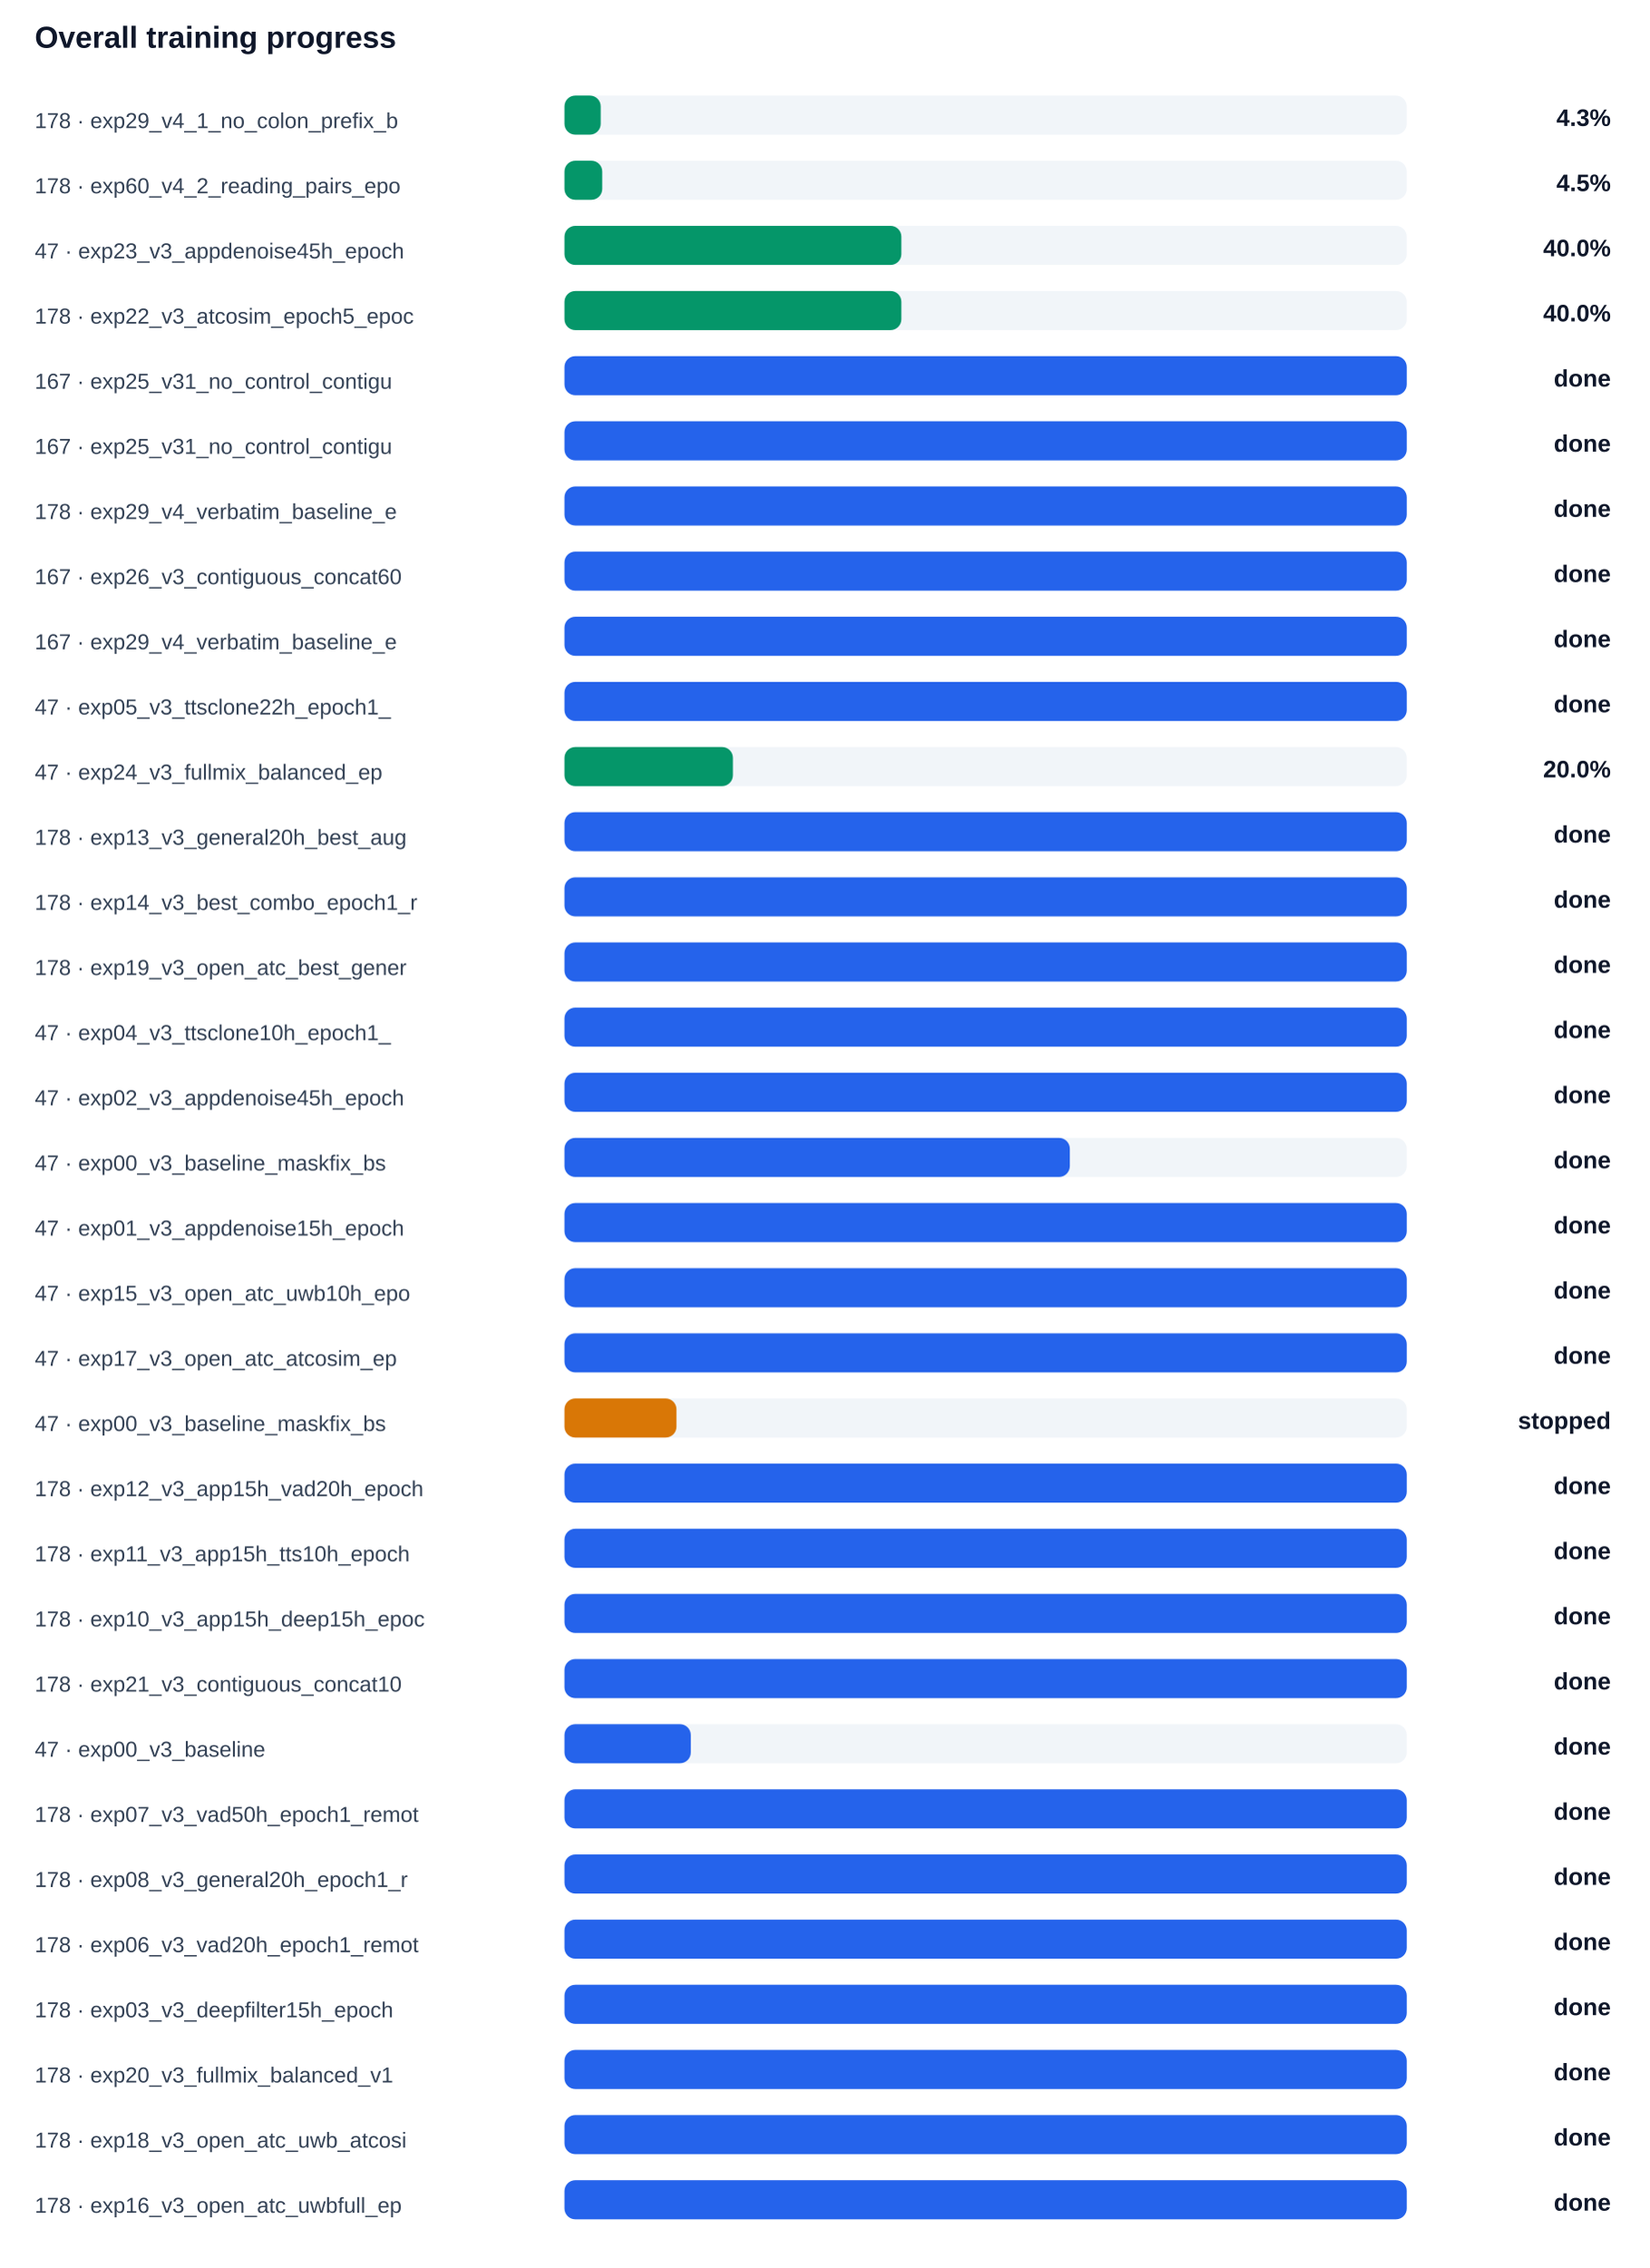
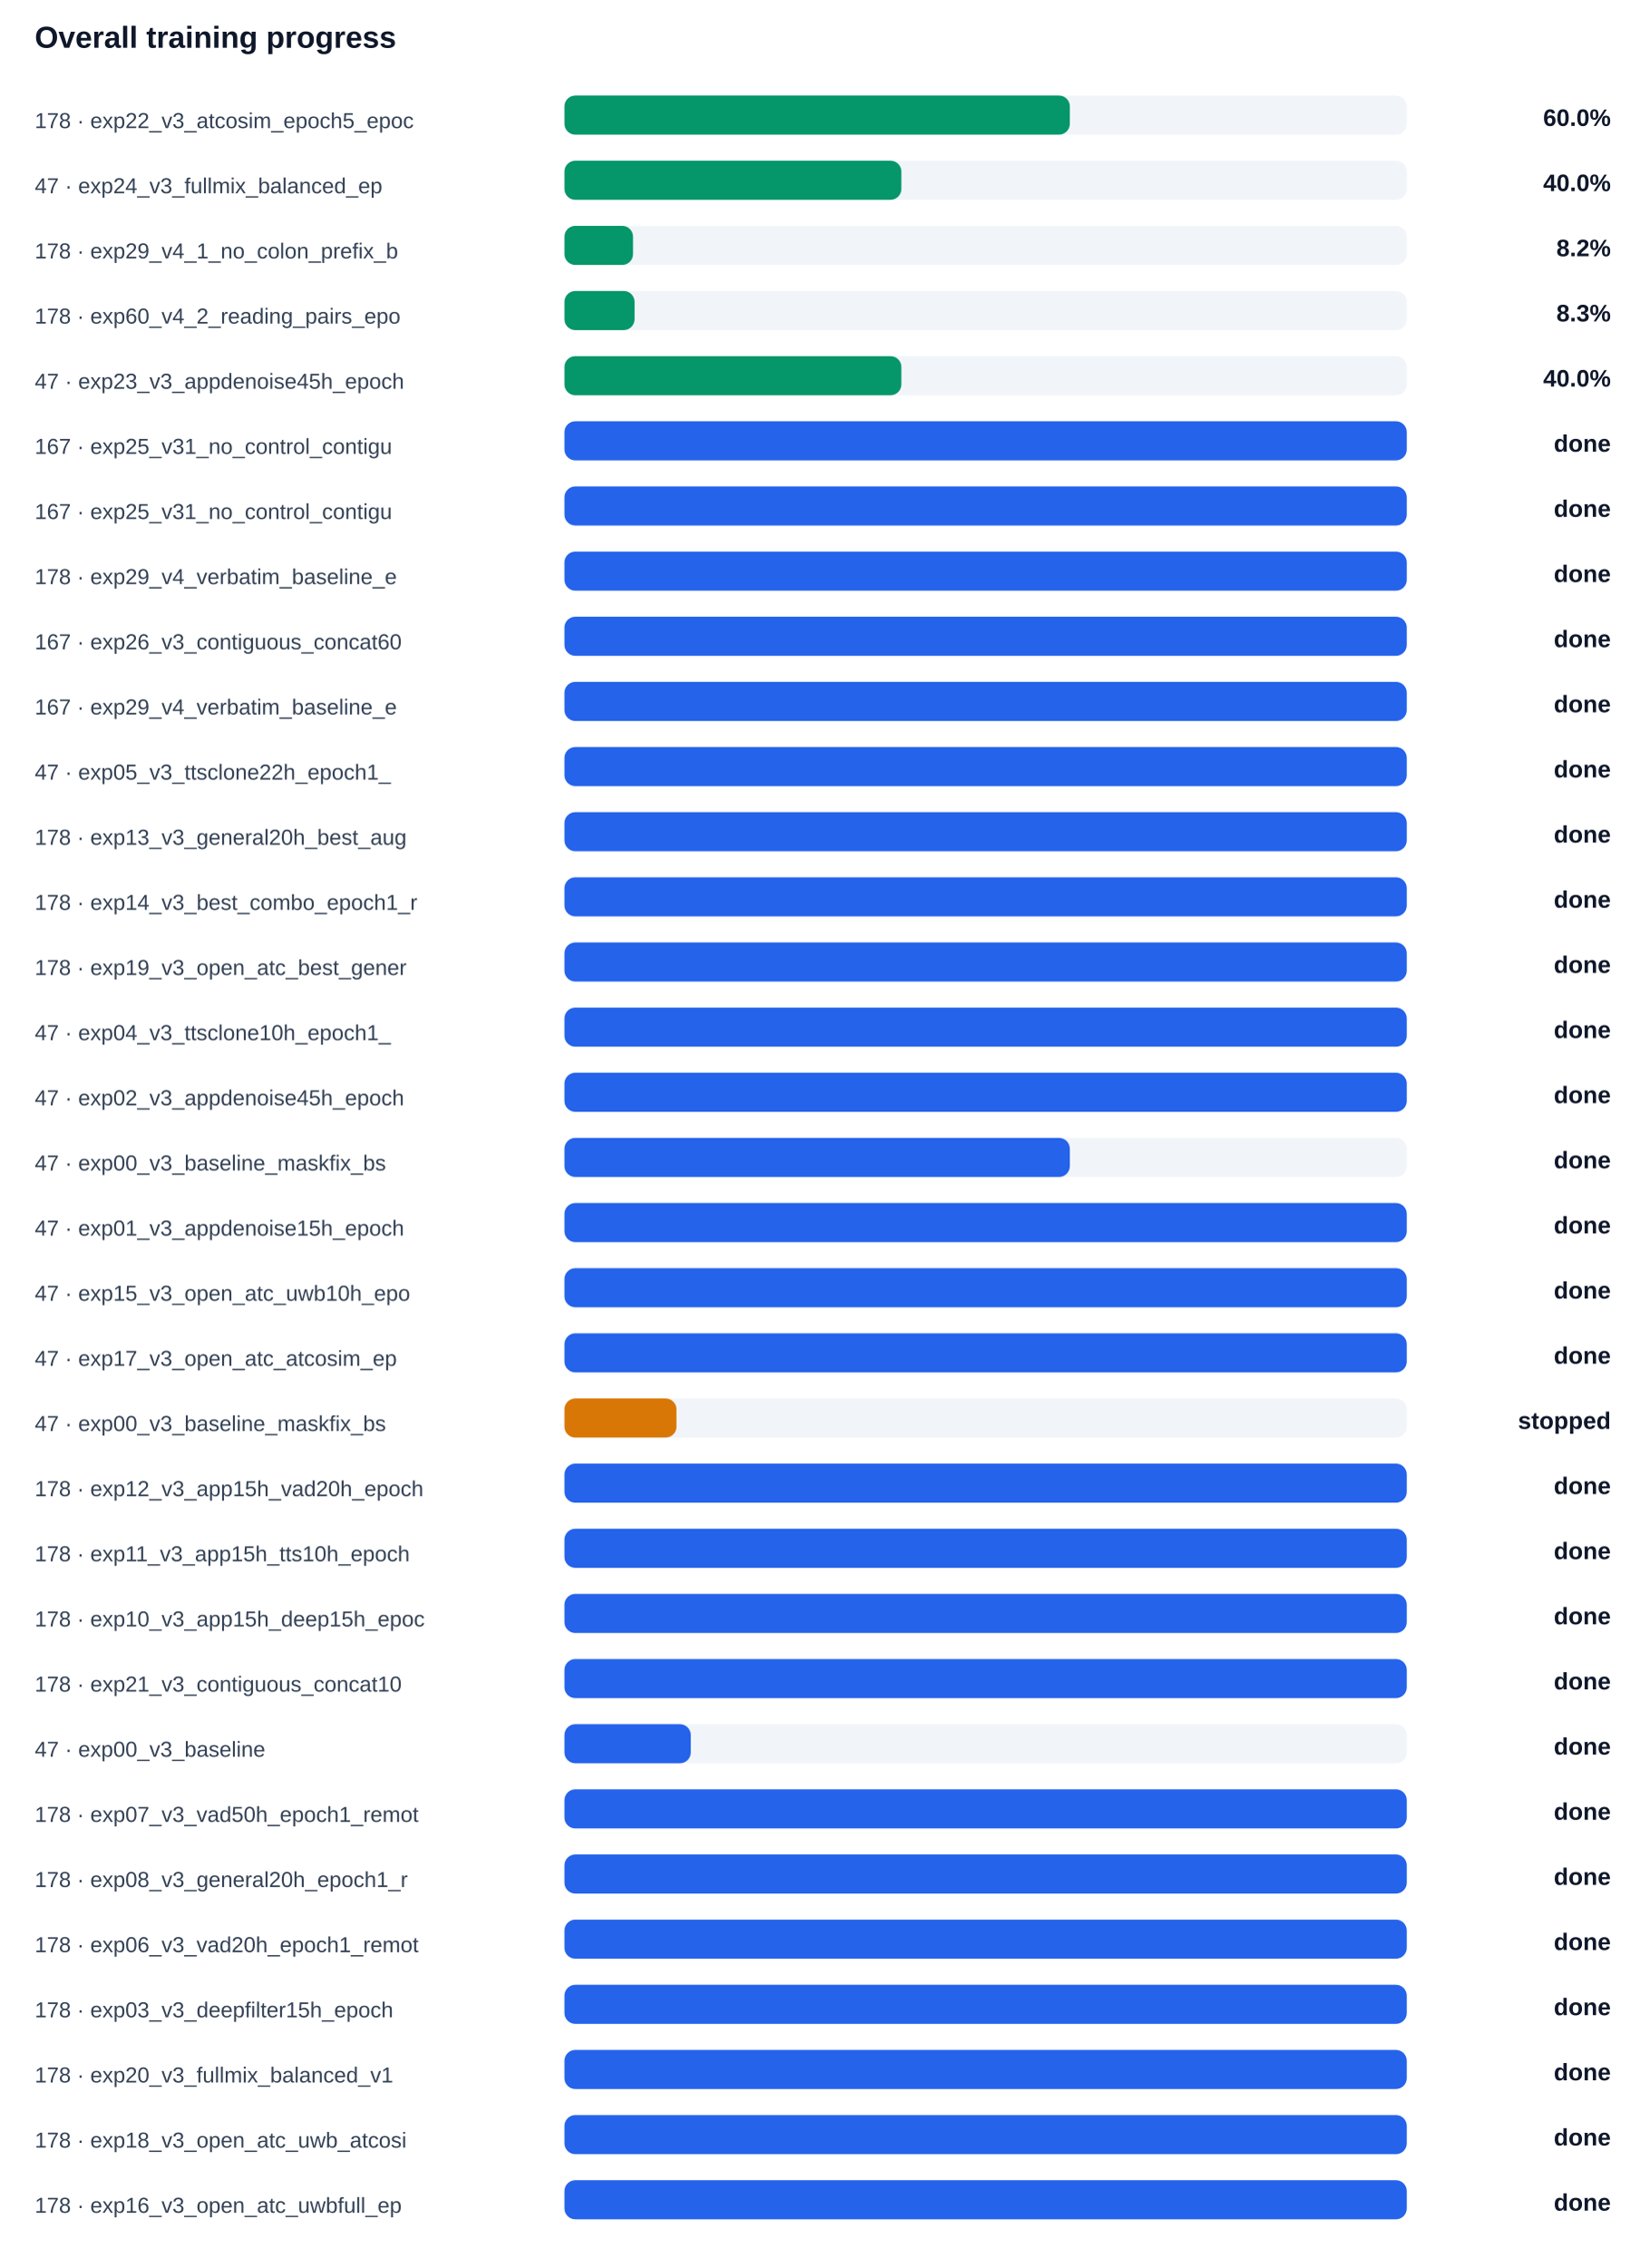
<svg xmlns="http://www.w3.org/2000/svg" width="100%" viewBox="0 0 760 1044" style="max-width:760px;background:#ffffff;border:1px solid #e5e7eb;border-radius:10px;">
  <text x="16.0" y="22.0" font-size="14" fill="#0f172a" text-anchor="start" font-family="Arial, sans-serif" font-weight="700">Overall training progress</text>
-   <text x="16.0" y="59.0" font-size="10" fill="#334155" text-anchor="start" font-family="Arial, sans-serif" font-weight="400">178 · exp29_v4_1_no_colon_prefix_b</text>
+   <text x="16.0" y="59.0" font-size="10" fill="#334155" text-anchor="start" font-family="Arial, sans-serif" font-weight="400">178 · exp22_v3_atcosim_epoch5_epoc</text>
  <rect x="260" y="44" width="388" height="18" rx="5" fill="#f1f5f9" />
-   <rect x="260" y="44" width="16.7" height="18" rx="5" fill="#059669" />
-   <text x="742.0" y="58.0" font-size="11" fill="#0f172a" text-anchor="end" font-family="Arial, sans-serif" font-weight="700">4.3%</text>
-   <text x="16.0" y="89.0" font-size="10" fill="#334155" text-anchor="start" font-family="Arial, sans-serif" font-weight="400">178 · exp60_v4_2_reading_pairs_epo</text>
+   <rect x="260" y="44" width="232.8" height="18" rx="5" fill="#059669" />
+   <text x="742.0" y="58.0" font-size="11" fill="#0f172a" text-anchor="end" font-family="Arial, sans-serif" font-weight="700">60.0%</text>
+   <text x="16.0" y="89.0" font-size="10" fill="#334155" text-anchor="start" font-family="Arial, sans-serif" font-weight="400">47 · exp24_v3_fullmix_balanced_ep</text>
  <rect x="260" y="74" width="388" height="18" rx="5" fill="#f1f5f9" />
-   <rect x="260" y="74" width="17.4" height="18" rx="5" fill="#059669" />
-   <text x="742.0" y="88.0" font-size="11" fill="#0f172a" text-anchor="end" font-family="Arial, sans-serif" font-weight="700">4.5%</text>
-   <text x="16.0" y="119.0" font-size="10" fill="#334155" text-anchor="start" font-family="Arial, sans-serif" font-weight="400">47 · exp23_v3_appdenoise45h_epoch</text>
+   <rect x="260" y="74" width="155.2" height="18" rx="5" fill="#059669" />
+   <text x="742.0" y="88.0" font-size="11" fill="#0f172a" text-anchor="end" font-family="Arial, sans-serif" font-weight="700">40.0%</text>
+   <text x="16.0" y="119.0" font-size="10" fill="#334155" text-anchor="start" font-family="Arial, sans-serif" font-weight="400">178 · exp29_v4_1_no_colon_prefix_b</text>
  <rect x="260" y="104" width="388" height="18" rx="5" fill="#f1f5f9" />
-   <rect x="260" y="104" width="155.2" height="18" rx="5" fill="#059669" />
-   <text x="742.0" y="118.0" font-size="11" fill="#0f172a" text-anchor="end" font-family="Arial, sans-serif" font-weight="700">40.0%</text>
-   <text x="16.0" y="149.0" font-size="10" fill="#334155" text-anchor="start" font-family="Arial, sans-serif" font-weight="400">178 · exp22_v3_atcosim_epoch5_epoc</text>
+   <rect x="260" y="104" width="31.6" height="18" rx="5" fill="#059669" />
+   <text x="742.0" y="118.0" font-size="11" fill="#0f172a" text-anchor="end" font-family="Arial, sans-serif" font-weight="700">8.2%</text>
+   <text x="16.0" y="149.0" font-size="10" fill="#334155" text-anchor="start" font-family="Arial, sans-serif" font-weight="400">178 · exp60_v4_2_reading_pairs_epo</text>
  <rect x="260" y="134" width="388" height="18" rx="5" fill="#f1f5f9" />
-   <rect x="260" y="134" width="155.2" height="18" rx="5" fill="#059669" />
-   <text x="742.0" y="148.0" font-size="11" fill="#0f172a" text-anchor="end" font-family="Arial, sans-serif" font-weight="700">40.0%</text>
-   <text x="16.0" y="179.0" font-size="10" fill="#334155" text-anchor="start" font-family="Arial, sans-serif" font-weight="400">167 · exp25_v31_no_control_contigu</text>
+   <rect x="260" y="134" width="32.3" height="18" rx="5" fill="#059669" />
+   <text x="742.0" y="148.0" font-size="11" fill="#0f172a" text-anchor="end" font-family="Arial, sans-serif" font-weight="700">8.3%</text>
+   <text x="16.0" y="179.0" font-size="10" fill="#334155" text-anchor="start" font-family="Arial, sans-serif" font-weight="400">47 · exp23_v3_appdenoise45h_epoch</text>
  <rect x="260" y="164" width="388" height="18" rx="5" fill="#f1f5f9" />
-   <rect x="260" y="164" width="388.0" height="18" rx="5" fill="#2563eb" />
-   <text x="742.0" y="178.0" font-size="11" fill="#0f172a" text-anchor="end" font-family="Arial, sans-serif" font-weight="700">done</text>
+   <rect x="260" y="164" width="155.2" height="18" rx="5" fill="#059669" />
+   <text x="742.0" y="178.0" font-size="11" fill="#0f172a" text-anchor="end" font-family="Arial, sans-serif" font-weight="700">40.0%</text>
  <text x="16.0" y="209.0" font-size="10" fill="#334155" text-anchor="start" font-family="Arial, sans-serif" font-weight="400">167 · exp25_v31_no_control_contigu</text>
  <rect x="260" y="194" width="388" height="18" rx="5" fill="#f1f5f9" />
  <rect x="260" y="194" width="388.0" height="18" rx="5" fill="#2563eb" />
  <text x="742.0" y="208.0" font-size="11" fill="#0f172a" text-anchor="end" font-family="Arial, sans-serif" font-weight="700">done</text>
-   <text x="16.0" y="239.0" font-size="10" fill="#334155" text-anchor="start" font-family="Arial, sans-serif" font-weight="400">178 · exp29_v4_verbatim_baseline_e</text>
+   <text x="16.0" y="239.0" font-size="10" fill="#334155" text-anchor="start" font-family="Arial, sans-serif" font-weight="400">167 · exp25_v31_no_control_contigu</text>
  <rect x="260" y="224" width="388" height="18" rx="5" fill="#f1f5f9" />
  <rect x="260" y="224" width="388.0" height="18" rx="5" fill="#2563eb" />
  <text x="742.0" y="238.0" font-size="11" fill="#0f172a" text-anchor="end" font-family="Arial, sans-serif" font-weight="700">done</text>
-   <text x="16.0" y="269.0" font-size="10" fill="#334155" text-anchor="start" font-family="Arial, sans-serif" font-weight="400">167 · exp26_v3_contiguous_concat60</text>
+   <text x="16.0" y="269.0" font-size="10" fill="#334155" text-anchor="start" font-family="Arial, sans-serif" font-weight="400">178 · exp29_v4_verbatim_baseline_e</text>
  <rect x="260" y="254" width="388" height="18" rx="5" fill="#f1f5f9" />
  <rect x="260" y="254" width="388.0" height="18" rx="5" fill="#2563eb" />
  <text x="742.0" y="268.0" font-size="11" fill="#0f172a" text-anchor="end" font-family="Arial, sans-serif" font-weight="700">done</text>
-   <text x="16.0" y="299.0" font-size="10" fill="#334155" text-anchor="start" font-family="Arial, sans-serif" font-weight="400">167 · exp29_v4_verbatim_baseline_e</text>
+   <text x="16.0" y="299.0" font-size="10" fill="#334155" text-anchor="start" font-family="Arial, sans-serif" font-weight="400">167 · exp26_v3_contiguous_concat60</text>
  <rect x="260" y="284" width="388" height="18" rx="5" fill="#f1f5f9" />
  <rect x="260" y="284" width="388.0" height="18" rx="5" fill="#2563eb" />
  <text x="742.0" y="298.0" font-size="11" fill="#0f172a" text-anchor="end" font-family="Arial, sans-serif" font-weight="700">done</text>
-   <text x="16.0" y="329.0" font-size="10" fill="#334155" text-anchor="start" font-family="Arial, sans-serif" font-weight="400">47 · exp05_v3_ttsclone22h_epoch1_</text>
+   <text x="16.0" y="329.0" font-size="10" fill="#334155" text-anchor="start" font-family="Arial, sans-serif" font-weight="400">167 · exp29_v4_verbatim_baseline_e</text>
  <rect x="260" y="314" width="388" height="18" rx="5" fill="#f1f5f9" />
  <rect x="260" y="314" width="388.0" height="18" rx="5" fill="#2563eb" />
  <text x="742.0" y="328.0" font-size="11" fill="#0f172a" text-anchor="end" font-family="Arial, sans-serif" font-weight="700">done</text>
-   <text x="16.0" y="359.0" font-size="10" fill="#334155" text-anchor="start" font-family="Arial, sans-serif" font-weight="400">47 · exp24_v3_fullmix_balanced_ep</text>
+   <text x="16.0" y="359.0" font-size="10" fill="#334155" text-anchor="start" font-family="Arial, sans-serif" font-weight="400">47 · exp05_v3_ttsclone22h_epoch1_</text>
  <rect x="260" y="344" width="388" height="18" rx="5" fill="#f1f5f9" />
-   <rect x="260" y="344" width="77.6" height="18" rx="5" fill="#059669" />
-   <text x="742.0" y="358.0" font-size="11" fill="#0f172a" text-anchor="end" font-family="Arial, sans-serif" font-weight="700">20.0%</text>
+   <rect x="260" y="344" width="388.0" height="18" rx="5" fill="#2563eb" />
+   <text x="742.0" y="358.0" font-size="11" fill="#0f172a" text-anchor="end" font-family="Arial, sans-serif" font-weight="700">done</text>
  <text x="16.0" y="389.0" font-size="10" fill="#334155" text-anchor="start" font-family="Arial, sans-serif" font-weight="400">178 · exp13_v3_general20h_best_aug</text>
  <rect x="260" y="374" width="388" height="18" rx="5" fill="#f1f5f9" />
  <rect x="260" y="374" width="388.0" height="18" rx="5" fill="#2563eb" />
  <text x="742.0" y="388.0" font-size="11" fill="#0f172a" text-anchor="end" font-family="Arial, sans-serif" font-weight="700">done</text>
  <text x="16.0" y="419.0" font-size="10" fill="#334155" text-anchor="start" font-family="Arial, sans-serif" font-weight="400">178 · exp14_v3_best_combo_epoch1_r</text>
  <rect x="260" y="404" width="388" height="18" rx="5" fill="#f1f5f9" />
  <rect x="260" y="404" width="388.0" height="18" rx="5" fill="#2563eb" />
  <text x="742.0" y="418.0" font-size="11" fill="#0f172a" text-anchor="end" font-family="Arial, sans-serif" font-weight="700">done</text>
  <text x="16.0" y="449.0" font-size="10" fill="#334155" text-anchor="start" font-family="Arial, sans-serif" font-weight="400">178 · exp19_v3_open_atc_best_gener</text>
  <rect x="260" y="434" width="388" height="18" rx="5" fill="#f1f5f9" />
  <rect x="260" y="434" width="388.0" height="18" rx="5" fill="#2563eb" />
  <text x="742.0" y="448.0" font-size="11" fill="#0f172a" text-anchor="end" font-family="Arial, sans-serif" font-weight="700">done</text>
  <text x="16.0" y="479.0" font-size="10" fill="#334155" text-anchor="start" font-family="Arial, sans-serif" font-weight="400">47 · exp04_v3_ttsclone10h_epoch1_</text>
  <rect x="260" y="464" width="388" height="18" rx="5" fill="#f1f5f9" />
  <rect x="260" y="464" width="388.0" height="18" rx="5" fill="#2563eb" />
  <text x="742.0" y="478.0" font-size="11" fill="#0f172a" text-anchor="end" font-family="Arial, sans-serif" font-weight="700">done</text>
  <text x="16.0" y="509.0" font-size="10" fill="#334155" text-anchor="start" font-family="Arial, sans-serif" font-weight="400">47 · exp02_v3_appdenoise45h_epoch</text>
  <rect x="260" y="494" width="388" height="18" rx="5" fill="#f1f5f9" />
  <rect x="260" y="494" width="388.0" height="18" rx="5" fill="#2563eb" />
  <text x="742.0" y="508.0" font-size="11" fill="#0f172a" text-anchor="end" font-family="Arial, sans-serif" font-weight="700">done</text>
  <text x="16.0" y="539.0" font-size="10" fill="#334155" text-anchor="start" font-family="Arial, sans-serif" font-weight="400">47 · exp00_v3_baseline_maskfix_bs</text>
  <rect x="260" y="524" width="388" height="18" rx="5" fill="#f1f5f9" />
  <rect x="260" y="524" width="232.8" height="18" rx="5" fill="#2563eb" />
  <text x="742.0" y="538.0" font-size="11" fill="#0f172a" text-anchor="end" font-family="Arial, sans-serif" font-weight="700">done</text>
  <text x="16.0" y="569.0" font-size="10" fill="#334155" text-anchor="start" font-family="Arial, sans-serif" font-weight="400">47 · exp01_v3_appdenoise15h_epoch</text>
  <rect x="260" y="554" width="388" height="18" rx="5" fill="#f1f5f9" />
  <rect x="260" y="554" width="388.0" height="18" rx="5" fill="#2563eb" />
  <text x="742.0" y="568.0" font-size="11" fill="#0f172a" text-anchor="end" font-family="Arial, sans-serif" font-weight="700">done</text>
  <text x="16.0" y="599.0" font-size="10" fill="#334155" text-anchor="start" font-family="Arial, sans-serif" font-weight="400">47 · exp15_v3_open_atc_uwb10h_epo</text>
  <rect x="260" y="584" width="388" height="18" rx="5" fill="#f1f5f9" />
  <rect x="260" y="584" width="388.0" height="18" rx="5" fill="#2563eb" />
  <text x="742.0" y="598.0" font-size="11" fill="#0f172a" text-anchor="end" font-family="Arial, sans-serif" font-weight="700">done</text>
  <text x="16.0" y="629.0" font-size="10" fill="#334155" text-anchor="start" font-family="Arial, sans-serif" font-weight="400">47 · exp17_v3_open_atc_atcosim_ep</text>
  <rect x="260" y="614" width="388" height="18" rx="5" fill="#f1f5f9" />
  <rect x="260" y="614" width="388.0" height="18" rx="5" fill="#2563eb" />
  <text x="742.0" y="628.0" font-size="11" fill="#0f172a" text-anchor="end" font-family="Arial, sans-serif" font-weight="700">done</text>
  <text x="16.0" y="659.0" font-size="10" fill="#334155" text-anchor="start" font-family="Arial, sans-serif" font-weight="400">47 · exp00_v3_baseline_maskfix_bs</text>
  <rect x="260" y="644" width="388" height="18" rx="5" fill="#f1f5f9" />
  <rect x="260" y="644" width="51.6" height="18" rx="5" fill="#d97706" />
  <text x="742.0" y="658.0" font-size="11" fill="#0f172a" text-anchor="end" font-family="Arial, sans-serif" font-weight="700">stopped</text>
  <text x="16.0" y="689.0" font-size="10" fill="#334155" text-anchor="start" font-family="Arial, sans-serif" font-weight="400">178 · exp12_v3_app15h_vad20h_epoch</text>
  <rect x="260" y="674" width="388" height="18" rx="5" fill="#f1f5f9" />
  <rect x="260" y="674" width="388.0" height="18" rx="5" fill="#2563eb" />
  <text x="742.0" y="688.0" font-size="11" fill="#0f172a" text-anchor="end" font-family="Arial, sans-serif" font-weight="700">done</text>
  <text x="16.0" y="719.0" font-size="10" fill="#334155" text-anchor="start" font-family="Arial, sans-serif" font-weight="400">178 · exp11_v3_app15h_tts10h_epoch</text>
  <rect x="260" y="704" width="388" height="18" rx="5" fill="#f1f5f9" />
  <rect x="260" y="704" width="388.0" height="18" rx="5" fill="#2563eb" />
  <text x="742.0" y="718.0" font-size="11" fill="#0f172a" text-anchor="end" font-family="Arial, sans-serif" font-weight="700">done</text>
  <text x="16.0" y="749.0" font-size="10" fill="#334155" text-anchor="start" font-family="Arial, sans-serif" font-weight="400">178 · exp10_v3_app15h_deep15h_epoc</text>
  <rect x="260" y="734" width="388" height="18" rx="5" fill="#f1f5f9" />
  <rect x="260" y="734" width="388.0" height="18" rx="5" fill="#2563eb" />
  <text x="742.0" y="748.0" font-size="11" fill="#0f172a" text-anchor="end" font-family="Arial, sans-serif" font-weight="700">done</text>
  <text x="16.0" y="779.0" font-size="10" fill="#334155" text-anchor="start" font-family="Arial, sans-serif" font-weight="400">178 · exp21_v3_contiguous_concat10</text>
  <rect x="260" y="764" width="388" height="18" rx="5" fill="#f1f5f9" />
  <rect x="260" y="764" width="388.0" height="18" rx="5" fill="#2563eb" />
  <text x="742.0" y="778.0" font-size="11" fill="#0f172a" text-anchor="end" font-family="Arial, sans-serif" font-weight="700">done</text>
  <text x="16.0" y="809.0" font-size="10" fill="#334155" text-anchor="start" font-family="Arial, sans-serif" font-weight="400">47 · exp00_v3_baseline</text>
  <rect x="260" y="794" width="388" height="18" rx="5" fill="#f1f5f9" />
  <rect x="260" y="794" width="58.2" height="18" rx="5" fill="#2563eb" />
  <text x="742.0" y="808.0" font-size="11" fill="#0f172a" text-anchor="end" font-family="Arial, sans-serif" font-weight="700">done</text>
  <text x="16.0" y="839.0" font-size="10" fill="#334155" text-anchor="start" font-family="Arial, sans-serif" font-weight="400">178 · exp07_v3_vad50h_epoch1_remot</text>
  <rect x="260" y="824" width="388" height="18" rx="5" fill="#f1f5f9" />
  <rect x="260" y="824" width="388.0" height="18" rx="5" fill="#2563eb" />
  <text x="742.0" y="838.0" font-size="11" fill="#0f172a" text-anchor="end" font-family="Arial, sans-serif" font-weight="700">done</text>
  <text x="16.0" y="869.0" font-size="10" fill="#334155" text-anchor="start" font-family="Arial, sans-serif" font-weight="400">178 · exp08_v3_general20h_epoch1_r</text>
  <rect x="260" y="854" width="388" height="18" rx="5" fill="#f1f5f9" />
  <rect x="260" y="854" width="388.0" height="18" rx="5" fill="#2563eb" />
  <text x="742.0" y="868.0" font-size="11" fill="#0f172a" text-anchor="end" font-family="Arial, sans-serif" font-weight="700">done</text>
  <text x="16.0" y="899.0" font-size="10" fill="#334155" text-anchor="start" font-family="Arial, sans-serif" font-weight="400">178 · exp06_v3_vad20h_epoch1_remot</text>
  <rect x="260" y="884" width="388" height="18" rx="5" fill="#f1f5f9" />
  <rect x="260" y="884" width="388.0" height="18" rx="5" fill="#2563eb" />
  <text x="742.0" y="898.0" font-size="11" fill="#0f172a" text-anchor="end" font-family="Arial, sans-serif" font-weight="700">done</text>
  <text x="16.0" y="929.0" font-size="10" fill="#334155" text-anchor="start" font-family="Arial, sans-serif" font-weight="400">178 · exp03_v3_deepfilter15h_epoch</text>
  <rect x="260" y="914" width="388" height="18" rx="5" fill="#f1f5f9" />
  <rect x="260" y="914" width="388.0" height="18" rx="5" fill="#2563eb" />
  <text x="742.0" y="928.0" font-size="11" fill="#0f172a" text-anchor="end" font-family="Arial, sans-serif" font-weight="700">done</text>
  <text x="16.0" y="959.0" font-size="10" fill="#334155" text-anchor="start" font-family="Arial, sans-serif" font-weight="400">178 · exp20_v3_fullmix_balanced_v1</text>
  <rect x="260" y="944" width="388" height="18" rx="5" fill="#f1f5f9" />
  <rect x="260" y="944" width="388.0" height="18" rx="5" fill="#2563eb" />
  <text x="742.0" y="958.0" font-size="11" fill="#0f172a" text-anchor="end" font-family="Arial, sans-serif" font-weight="700">done</text>
  <text x="16.0" y="989.0" font-size="10" fill="#334155" text-anchor="start" font-family="Arial, sans-serif" font-weight="400">178 · exp18_v3_open_atc_uwb_atcosi</text>
  <rect x="260" y="974" width="388" height="18" rx="5" fill="#f1f5f9" />
  <rect x="260" y="974" width="388.0" height="18" rx="5" fill="#2563eb" />
  <text x="742.0" y="988.0" font-size="11" fill="#0f172a" text-anchor="end" font-family="Arial, sans-serif" font-weight="700">done</text>
  <text x="16.0" y="1019.0" font-size="10" fill="#334155" text-anchor="start" font-family="Arial, sans-serif" font-weight="400">178 · exp16_v3_open_atc_uwbfull_ep</text>
  <rect x="260" y="1004" width="388" height="18" rx="5" fill="#f1f5f9" />
  <rect x="260" y="1004" width="388.0" height="18" rx="5" fill="#2563eb" />
  <text x="742.0" y="1018.0" font-size="11" fill="#0f172a" text-anchor="end" font-family="Arial, sans-serif" font-weight="700">done</text>
</svg>
